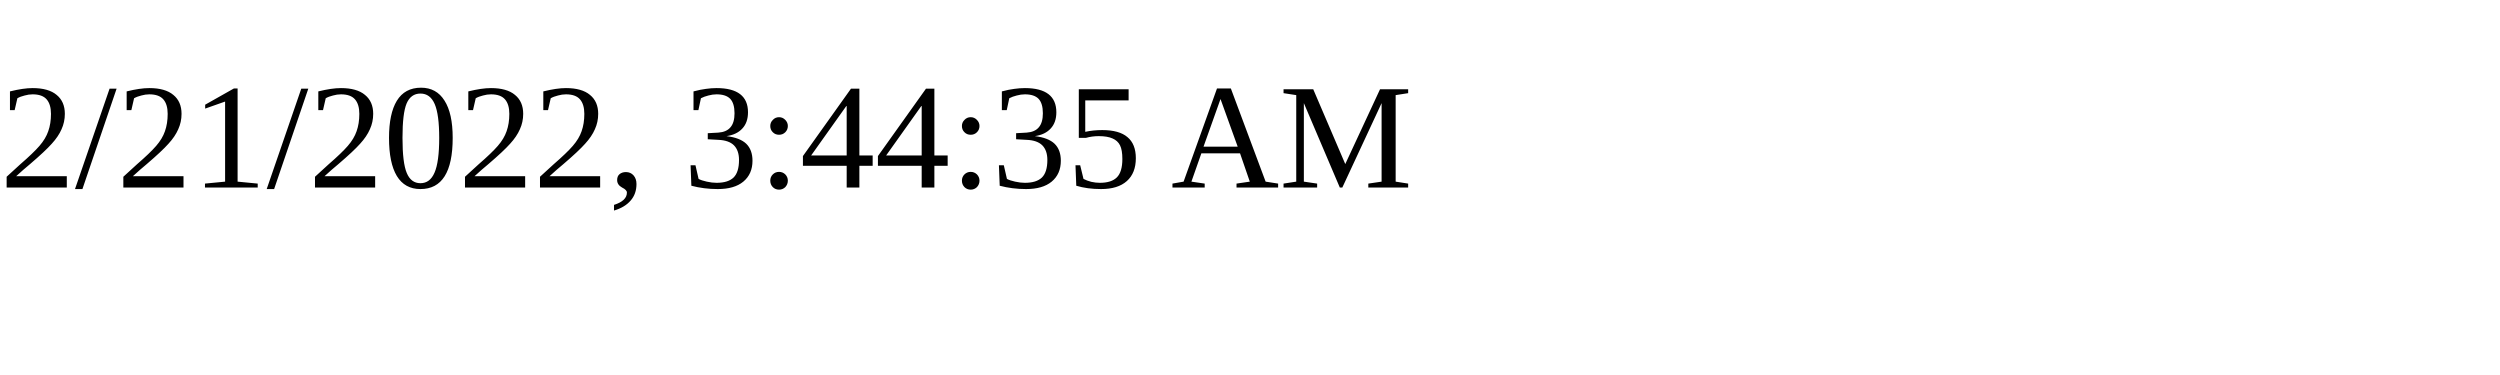
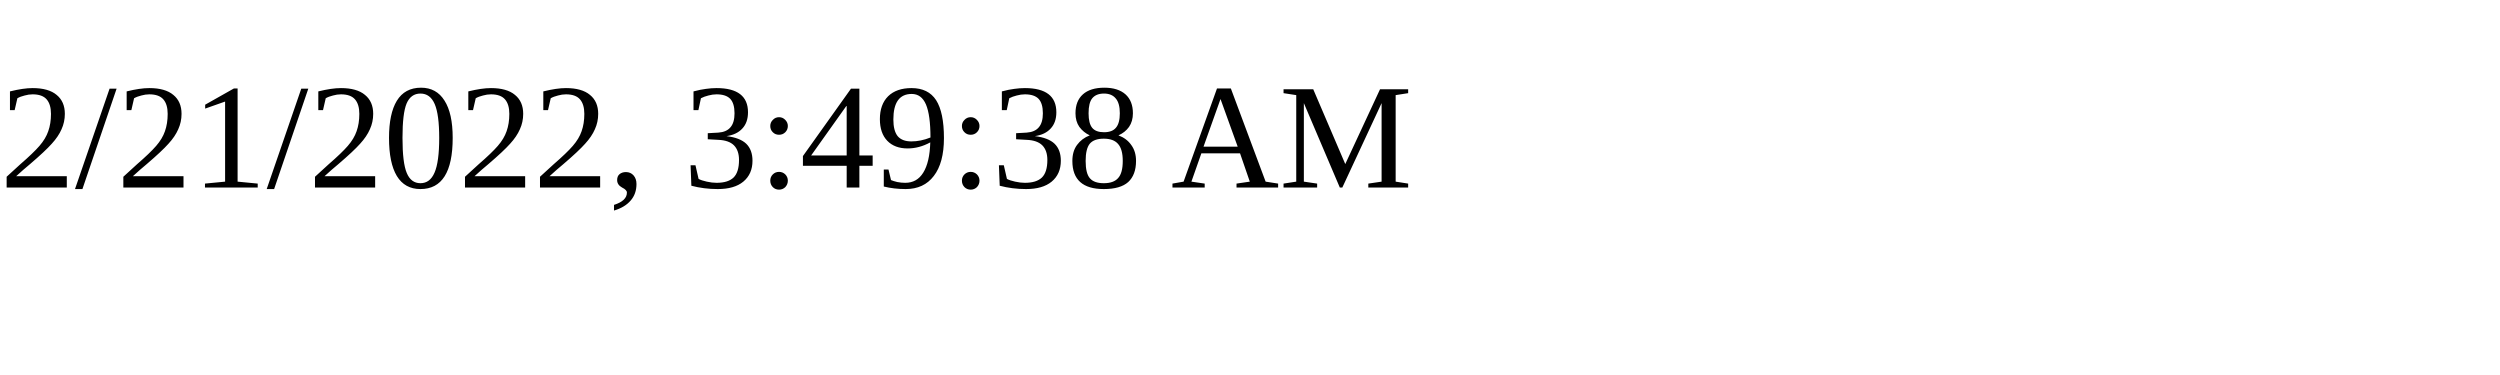
<svg xmlns="http://www.w3.org/2000/svg" height="30" width="200">
-   <text x="0" y="15">2/21/2022, 3:44:35 AM</text>
+   <text x="0" y="15">2/21/2022, 3:49:38 AM</text>
</svg>
